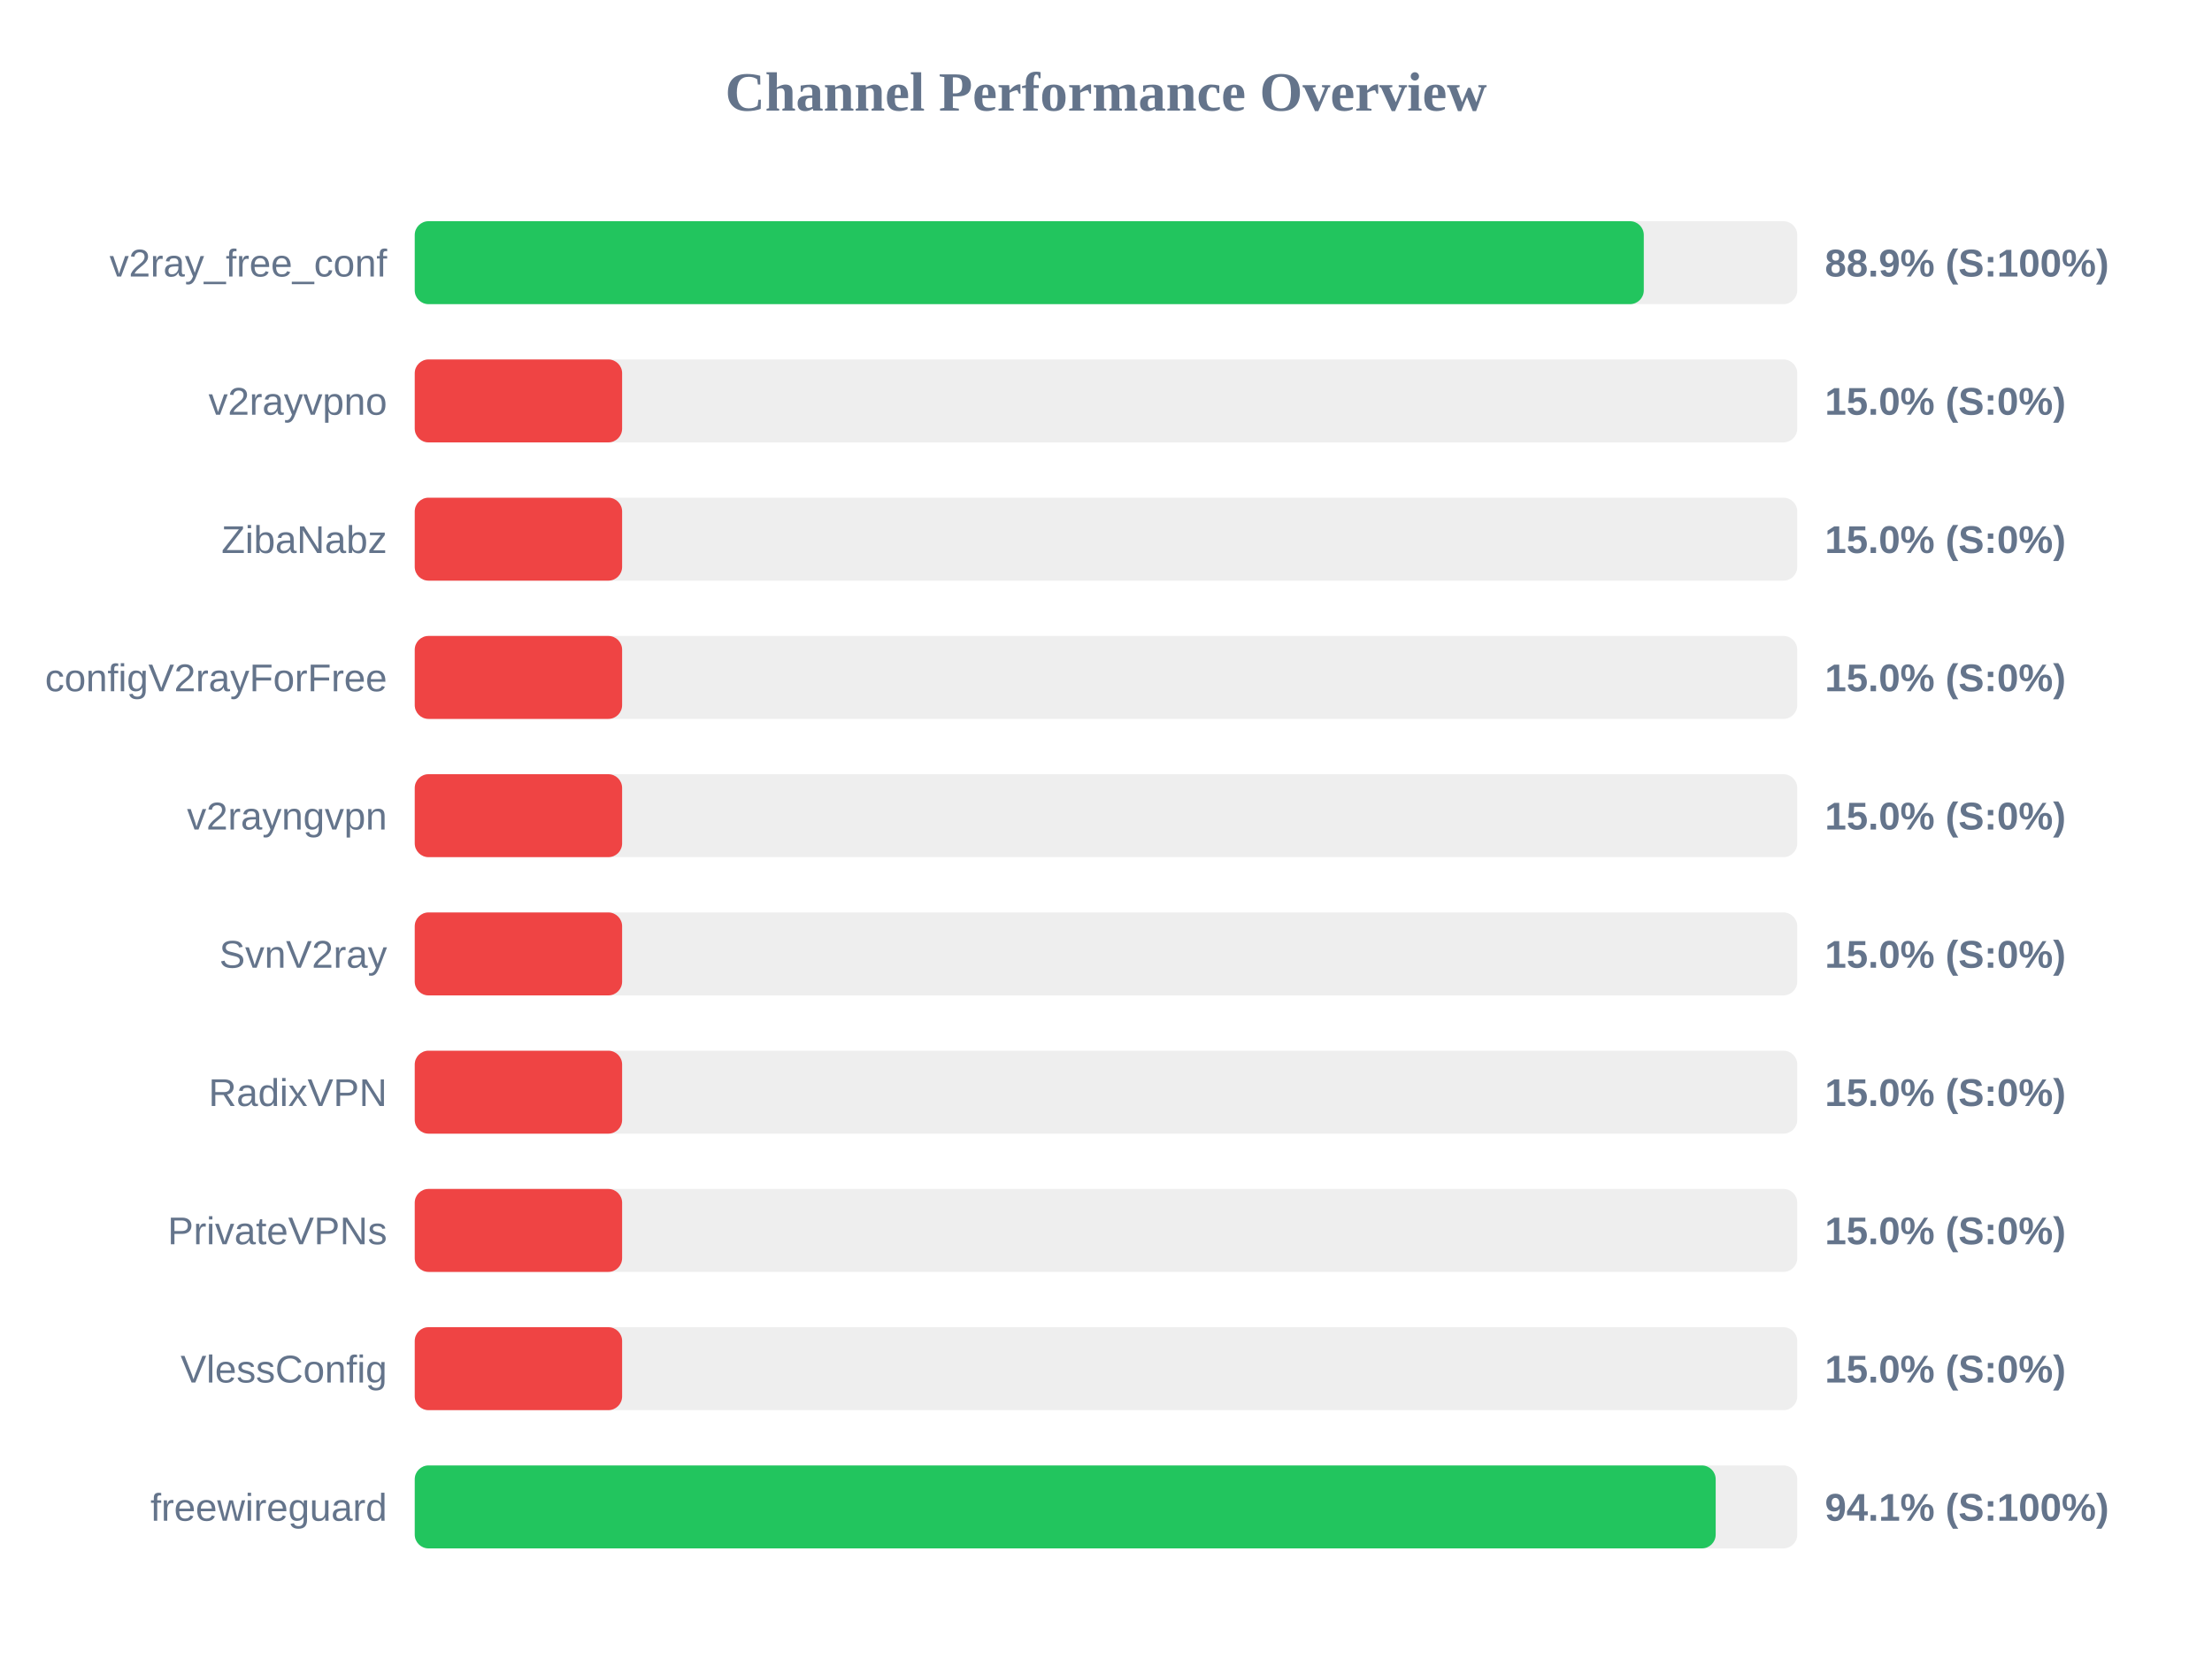
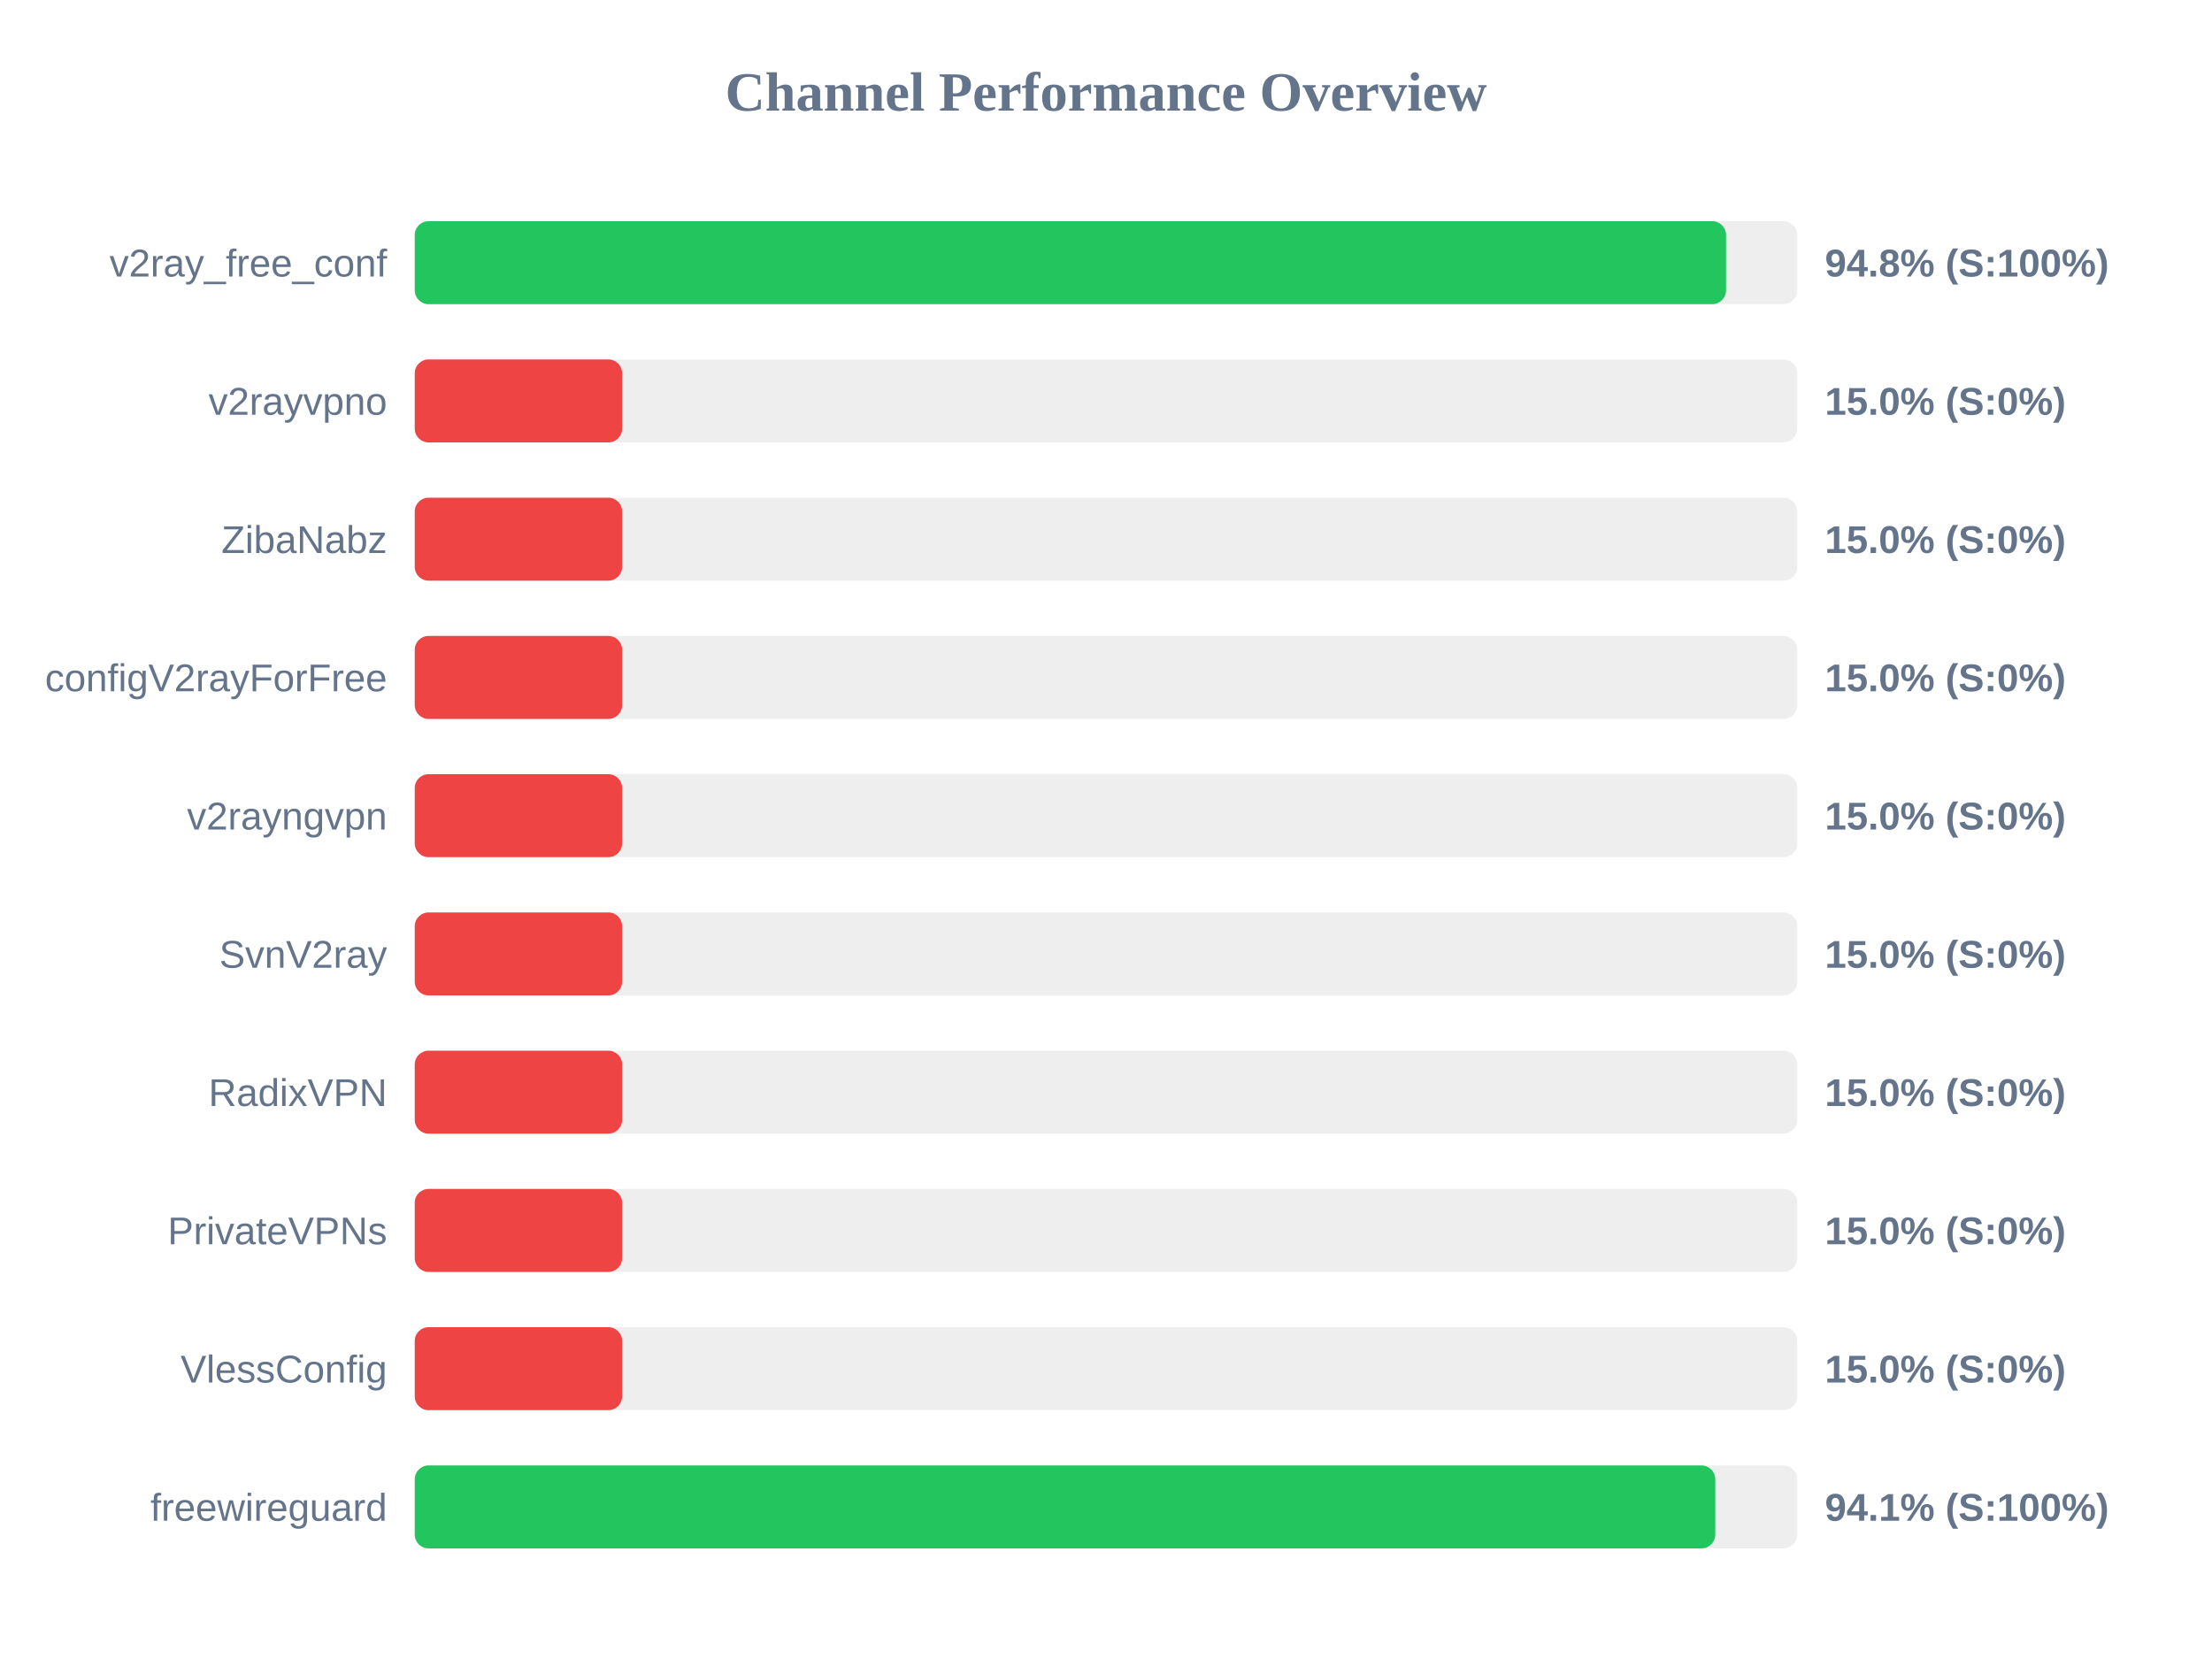
<svg xmlns="http://www.w3.org/2000/svg" width="800" height="600" version="1.1">
  <style>
        .row { font: 14px Arial; fill: #64748b; }
        .score { font: bold 14px Arial; fill: #64748b; }
    </style>
  <text x="400" y="40" text-anchor="middle" font-size="20px" font-weight="bold" fill="#64748b">Channel Performance Overview</text>
  <rect x="150" y="80" width="500" height="30" fill="#eee" rx="5" />
-   <rect x="150" y="80" width="444.5" height="30" fill="#22c55e" rx="5" />
+   <rect x="150" y="80" width="474.25" height="30" fill="#22c55e" rx="5" />
  <text x="140" y="100" text-anchor="end" class="row">v2ray_free_conf</text>
-   <text x="660" y="100" text-anchor="start" class="score">88.9% (S:100%)</text>
+   <text x="660" y="100" text-anchor="start" class="score">94.8% (S:100%)</text>
  <rect x="150" y="130" width="500" height="30" fill="#eee" rx="5" />
  <rect x="150" y="130" width="75.0" height="30" fill="#ef4444" rx="5" />
  <text x="140" y="150" text-anchor="end" class="row">v2rayvpno</text>
  <text x="660" y="150" text-anchor="start" class="score">15.0% (S:0%)</text>
  <rect x="150" y="180" width="500" height="30" fill="#eee" rx="5" />
  <rect x="150" y="180" width="75.0" height="30" fill="#ef4444" rx="5" />
  <text x="140" y="200" text-anchor="end" class="row">ZibaNabz</text>
  <text x="660" y="200" text-anchor="start" class="score">15.0% (S:0%)</text>
  <rect x="150" y="230" width="500" height="30" fill="#eee" rx="5" />
  <rect x="150" y="230" width="75.0" height="30" fill="#ef4444" rx="5" />
  <text x="140" y="250" text-anchor="end" class="row">configV2rayForFree</text>
  <text x="660" y="250" text-anchor="start" class="score">15.0% (S:0%)</text>
  <rect x="150" y="280" width="500" height="30" fill="#eee" rx="5" />
  <rect x="150" y="280" width="75.0" height="30" fill="#ef4444" rx="5" />
  <text x="140" y="300" text-anchor="end" class="row">v2rayngvpn</text>
  <text x="660" y="300" text-anchor="start" class="score">15.0% (S:0%)</text>
  <rect x="150" y="330" width="500" height="30" fill="#eee" rx="5" />
  <rect x="150" y="330" width="75.0" height="30" fill="#ef4444" rx="5" />
  <text x="140" y="350" text-anchor="end" class="row">SvnV2ray</text>
  <text x="660" y="350" text-anchor="start" class="score">15.0% (S:0%)</text>
  <rect x="150" y="380" width="500" height="30" fill="#eee" rx="5" />
  <rect x="150" y="380" width="75.0" height="30" fill="#ef4444" rx="5" />
  <text x="140" y="400" text-anchor="end" class="row">RadixVPN</text>
  <text x="660" y="400" text-anchor="start" class="score">15.0% (S:0%)</text>
  <rect x="150" y="430" width="500" height="30" fill="#eee" rx="5" />
  <rect x="150" y="430" width="75.0" height="30" fill="#ef4444" rx="5" />
  <text x="140" y="450" text-anchor="end" class="row">PrivateVPNs</text>
  <text x="660" y="450" text-anchor="start" class="score">15.0% (S:0%)</text>
  <rect x="150" y="480" width="500" height="30" fill="#eee" rx="5" />
  <rect x="150" y="480" width="75.0" height="30" fill="#ef4444" rx="5" />
  <text x="140" y="500" text-anchor="end" class="row">VlessConfig</text>
  <text x="660" y="500" text-anchor="start" class="score">15.0% (S:0%)</text>
  <rect x="150" y="530" width="500" height="30" fill="#eee" rx="5" />
-   <rect x="150" y="530" width="470.5" height="30" fill="#22c55e" rx="5" />
+   <rect x="150" y="530" width="470.35" height="30" fill="#22c55e" rx="5" />
  <text x="140" y="550" text-anchor="end" class="row">freewireguard</text>
  <text x="660" y="550" text-anchor="start" class="score">94.1% (S:100%)</text>
</svg>
